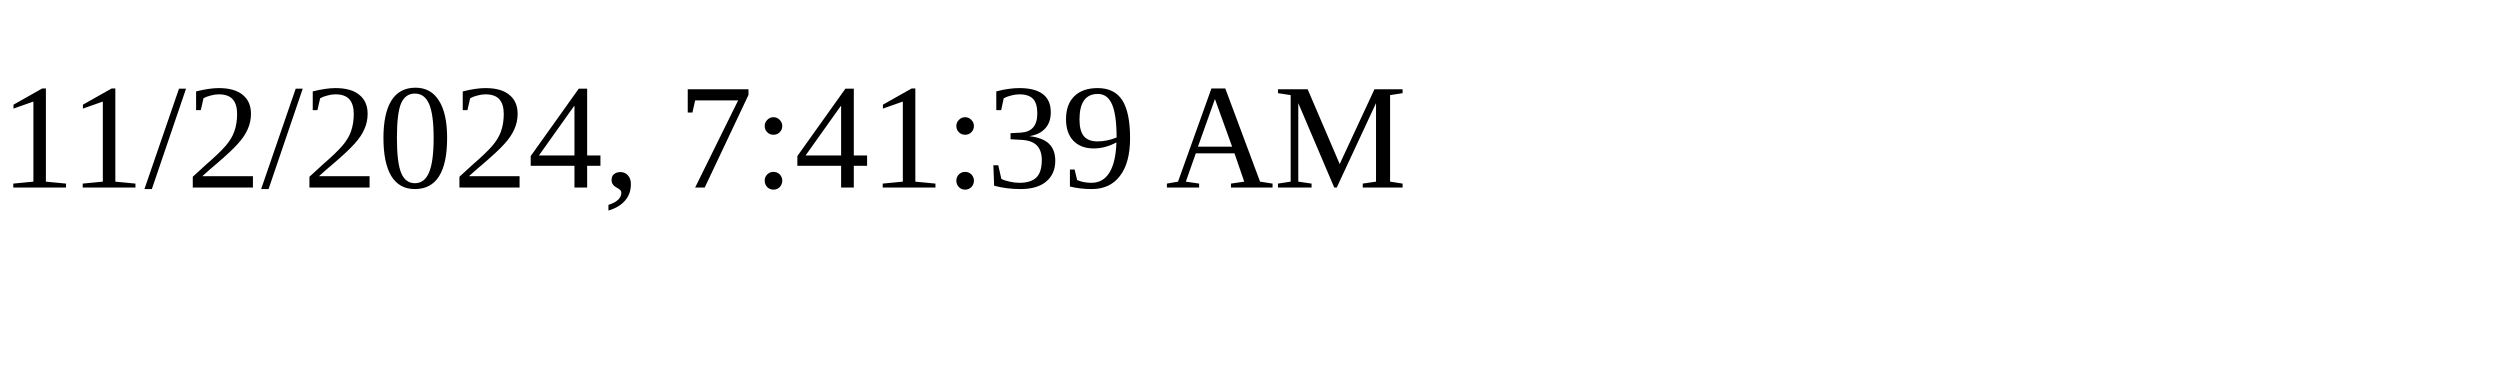
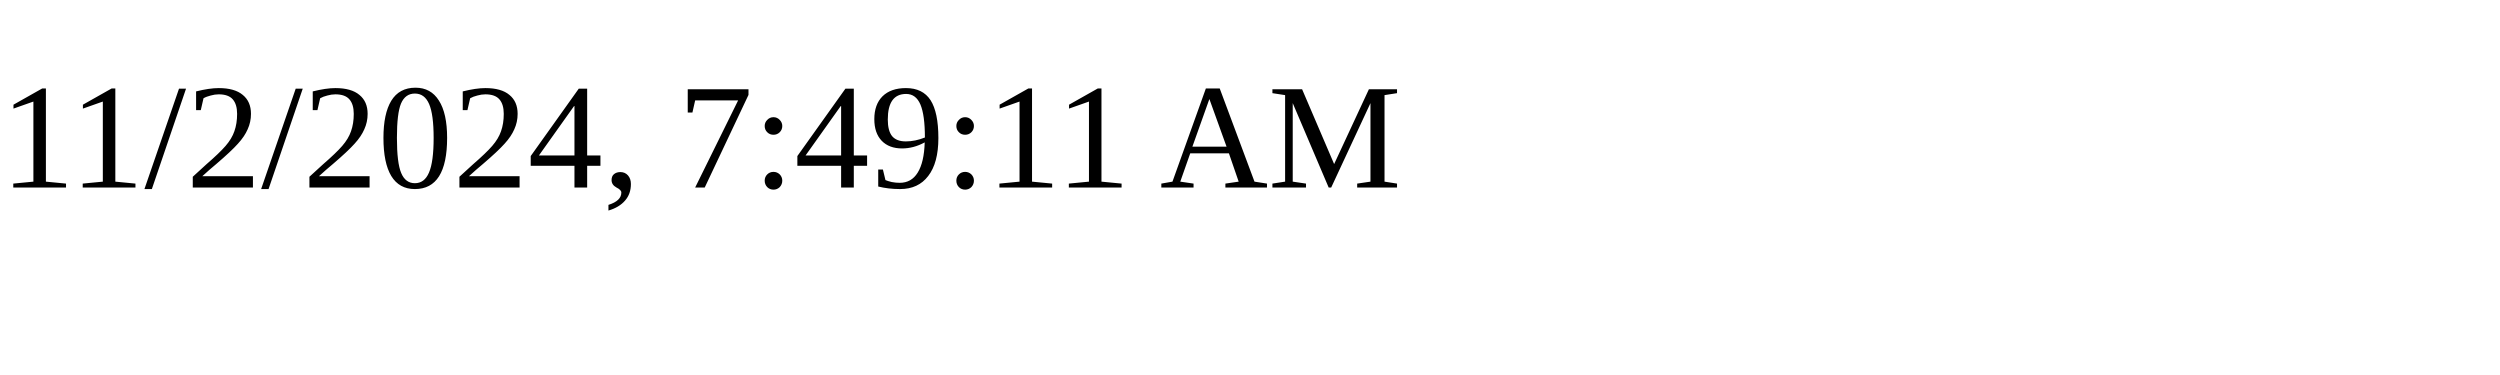
<svg xmlns="http://www.w3.org/2000/svg" height="30" width="200">
-   <text x="0" y="15">11/2/2024, 7:41:39 AM</text>
+   <text x="0" y="15">11/2/2024, 7:49:11 AM</text>
</svg>
